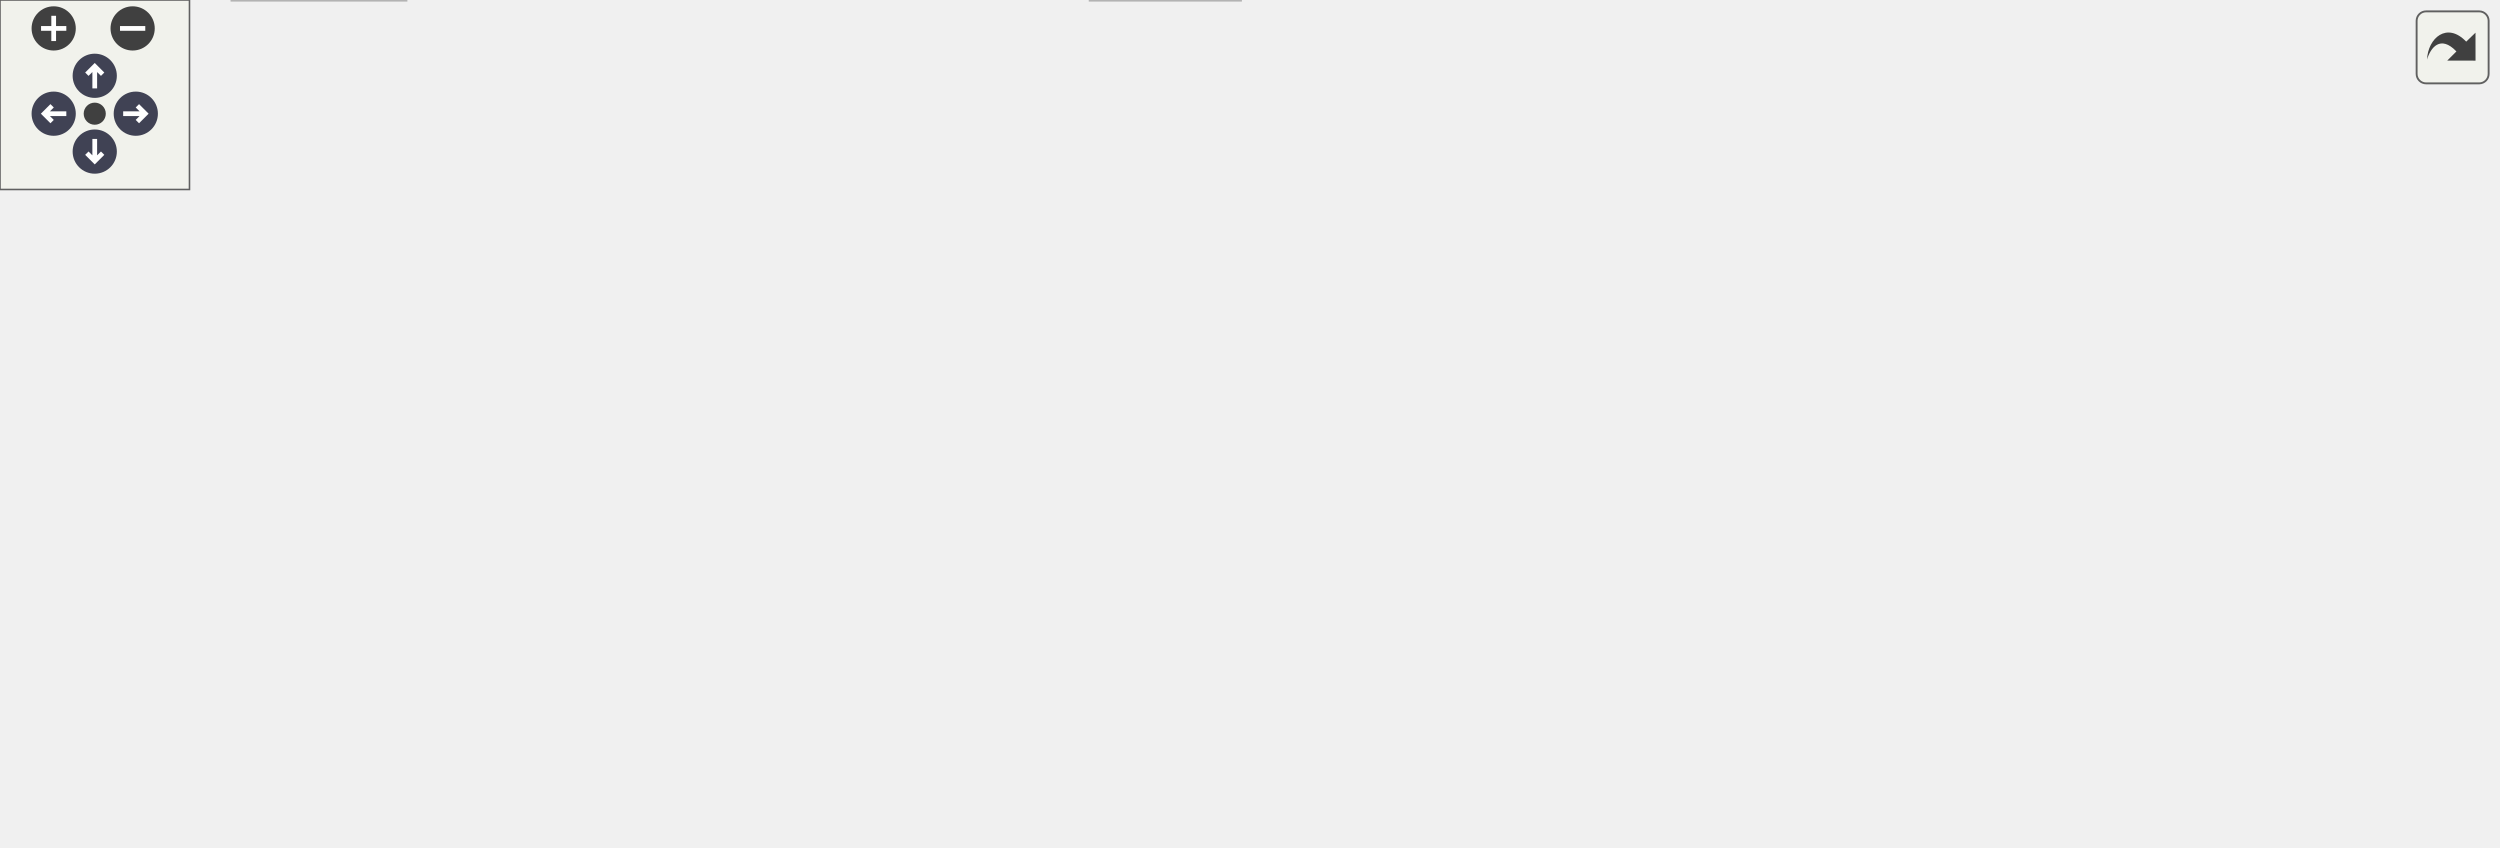
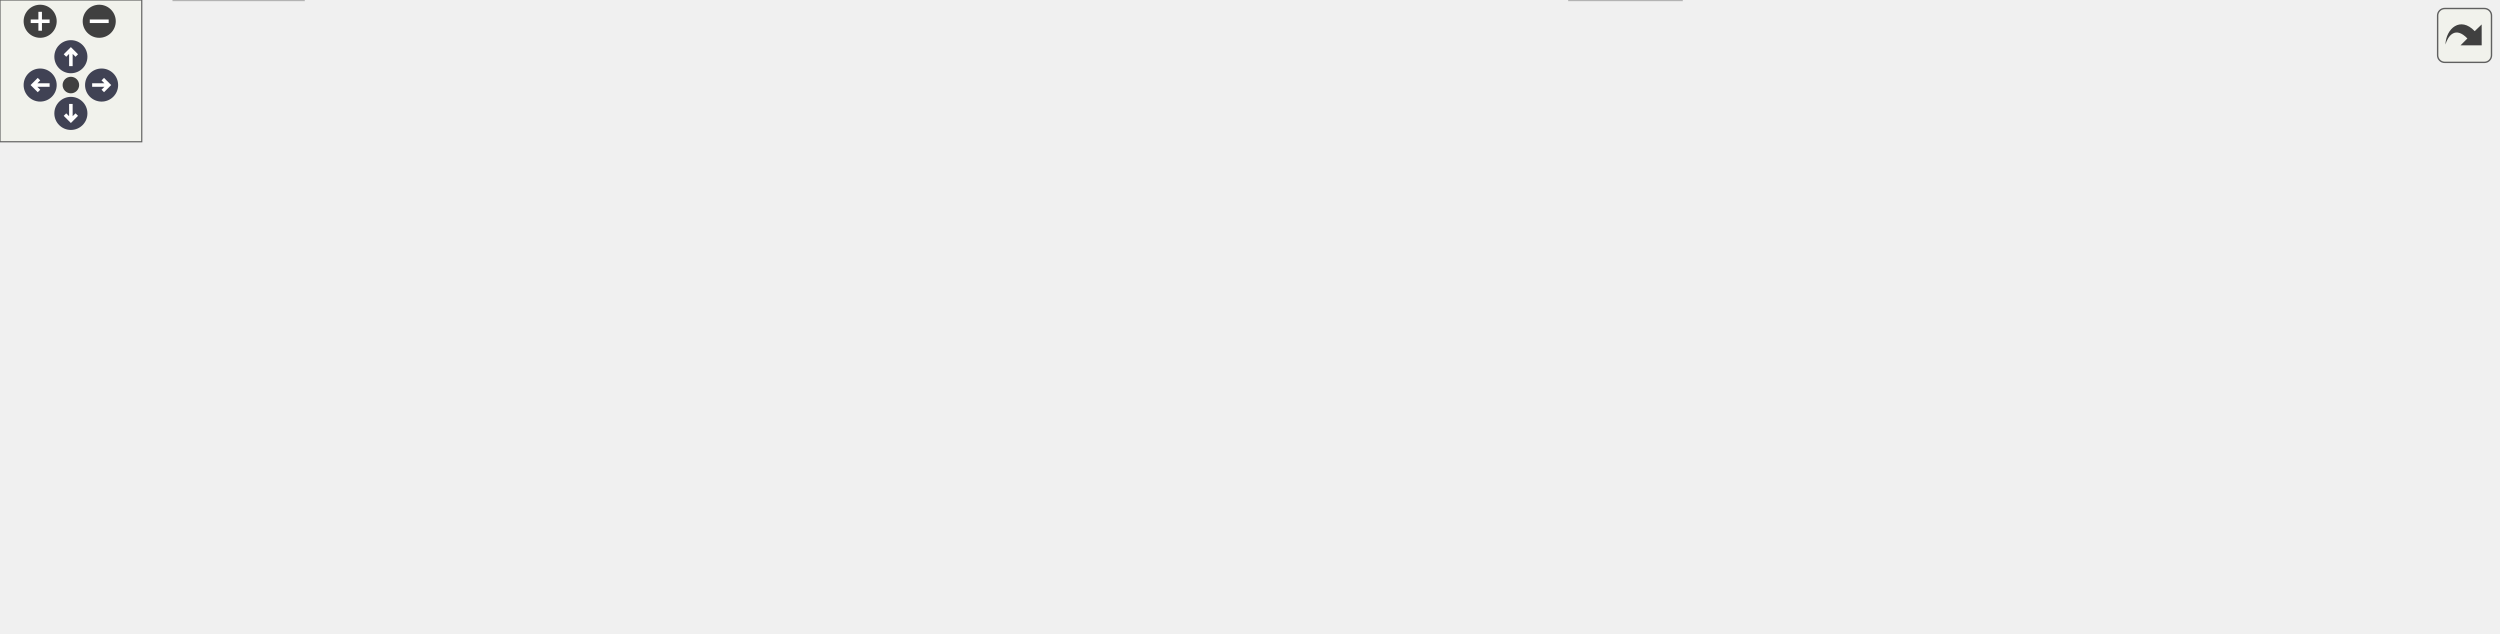
<svg xmlns="http://www.w3.org/2000/svg" xmlns:xlink="http://www.w3.org/1999/xlink" id="main" version="1.1" xml:space="preserve">
  <style type="text/css">
.node, .edge {opacity: 0.7;}
.node.selected, .edge.selected {opacity: 1;}
.edge:hover path { stroke: red; }
.edge:hover polygon { stroke: red; fill: red; }
</style>
  <defs>
    <circle id="rim" cx="0" cy="0" r="7" />
    <circle id="rim2" cx="0" cy="0" r="3.5" />
    <g id="zoomPlus">
      <use xlink:href="#rim" fill="#404040">
        <set attributeName="fill" to="#808080" begin="zoomplus.mouseover" end="zoomplus.mouseout" />
      </use>
      <path d="M-4,0h8M0,-4v8" fill="none" stroke="white" stroke-width="1.5" pointer-events="none" />
    </g>
    <g id="zoomMin">
      <use xlink:href="#rim" fill="#404040">
        <set attributeName="fill" to="#808080" begin="zoomminus.mouseover" end="zoomminus.mouseout" />
      </use>
      <path d="M-4,0h8" fill="none" stroke="white" stroke-width="1.5" pointer-events="none" />
    </g>
    <g id="arrowUp" transform="translate(30 24)">
      <use xlink:href="#rim" />
      <path pointer-events="none" fill="none" stroke="white" stroke-width="1.5" d="M0,-3.0v7 M-2.5,-0.5L0,-3.0L2.5,-0.5" />
    </g>
    <g id="arrowRight" transform="rotate(90) translate(36 -43)">
      <use xlink:href="#rim" />
      <path pointer-events="none" fill="none" stroke="white" stroke-width="1.5" d="M0,-3.0v7 M-2.5,-0.5L0,-3.0L2.5,-0.5" />
    </g>
    <g id="arrowDown" transform="rotate(180) translate(-30 -48)">
      <use xlink:href="#rim" />
      <path pointer-events="none" fill="none" stroke="white" stroke-width="1.5" d="M0,-3.0v7 M-2.5,-0.5L0,-3.0L2.5,-0.5" />
    </g>
    <g id="arrowLeft" transform="rotate(270) translate(-36 17)">
      <use xlink:href="#rim" />
      <path pointer-events="none" fill="none" stroke="white" stroke-width="1.5" d="M0,-3.0v7 M-2.5,-0.5L0,-3.0L2.5,-0.5" />
    </g>
    <g id="resetDef">
      <use xlink:href="#rim2" fill="#404040">
        <set attributeName="fill" to="#808080" begin="reset.mouseover" end="reset.mouseout" />
      </use>
    </g>
  </defs>
  <svg id="graph" class="graph">
    <g id="viewport">
      <g id="Node000001" class="node">
        <g id="a_Node000001">
          <a xlink:title="Implementation of the ethernet thread for wireless data acquisition.">
-             <polygon fill="#999999" stroke="#666666" points="359.88,-207.5 256.12,-207.5 256.12,-177 359.88,-177 359.88,-207.5" />
-             <text text-anchor="start" x="264.12" y="-194" font-family="Helvetica,sans-Serif" font-size="10.00">firmware/source/daq</text>
-             <text text-anchor="middle" x="308" y="-182.75" font-family="Helvetica,sans-Serif" font-size="10.00">/ethernet/ethernet.c</text>
+             <polygon fill="#999999" stroke="#666666" points="500.88,-207.5 397.12,-207.5 397.12,-177 500.88,-177 500.88,-207.5" />
+             <text text-anchor="start" x="405.12" y="-194" font-family="Helvetica,sans-Serif" font-size="10.00">firmware/source/daq</text>
+             <text text-anchor="middle" x="449" y="-182.75" font-family="Helvetica,sans-Serif" font-size="10.00">/ethernet/ethernet.c</text>
          </a>
        </g>
      </g>
      <g id="Node000002" class="node">
        <g id="a_Node000002">
          <a xlink:title=" ">
-             <polygon fill="#e0e0e0" stroke="#999999" points="392.75,-19.25 345.25,-19.25 345.25,0 392.75,0 392.75,-19.25" />
-             <text text-anchor="middle" x="369" y="-5.75" font-family="Helvetica,sans-Serif" font-size="10.00">stdint.h</text>
+             <polygon fill="#e0e0e0" stroke="#999999" points="711.75,-19.25 664.25,-19.25 664.25,0 711.75,0 711.75,-19.25" />
+             <text text-anchor="middle" x="688" y="-5.75" font-family="Helvetica,sans-Serif" font-size="10.00">stdint.h</text>
          </a>
        </g>
      </g>
      <g id="edge1_Node000001_Node000002" class="edge">
        <g id="a_edge1_Node000001_Node000002">
          <a xlink:title=" ">
-             <path fill="none" stroke="#63b8ff" d="M292.31,-176.83C266.08,-150.94 218.83,-95.55 247,-55.25 266.42,-27.47 305.09,-16.93 333.71,-12.96" />
-             <polygon fill="#63b8ff" stroke="#63b8ff" points="333.85,-16.46 343.39,-11.84 333.05,-9.51 333.85,-16.46" />
+             <path fill="none" stroke="#63b8ff" d="M396.82,-179.46C318.17,-159.42 183.87,-115.01 238,-55.25 265.7,-24.67 551.31,-14.22 652.61,-11.46" />
+             <polygon fill="#63b8ff" stroke="#63b8ff" points="652.6,-14.96 662.51,-11.2 652.42,-7.97 652.6,-14.96" />
          </a>
        </g>
      </g>
      <g id="Node000003" class="node">
        <g id="a_Node000003">
          <a xlink:title=" ">
            <polygon fill="#e0e0e0" stroke="#999999" points="214.12,-135.38 129.88,-135.38 129.88,-116.12 214.12,-116.12 214.12,-135.38" />
            <text text-anchor="middle" x="172" y="-121.88" font-family="Helvetica,sans-Serif" font-size="10.00">w5500/socket.h</text>
          </a>
        </g>
      </g>
      <g id="edge2_Node000001_Node000003" class="edge">
        <g id="a_edge2_Node000001_Node000003">
          <a xlink:title=" ">
-             <path fill="none" stroke="#63b8ff" d="M277.14,-176.61C254.38,-165.82 223.6,-151.22 201.23,-140.61" />
-             <polygon fill="#63b8ff" stroke="#63b8ff" points="202.9,-137.53 192.36,-136.41 199.9,-143.86 202.9,-137.53" />
+             <path fill="none" stroke="#63b8ff" d="M396.67,-179.75C351.83,-169.8 285.57,-154.87 228,-141 224.85,-140.24 221.59,-139.44 218.32,-138.64" />
+             <polygon fill="#63b8ff" stroke="#63b8ff" points="219.23,-135.26 208.68,-136.22 217.54,-142.05 219.23,-135.26" />
          </a>
        </g>
      </g>
      <g id="Node000004" class="node">
        <g id="a_Node000004">
          <a xlink:href="phal__F4_2gpio_2gpio_8h.html" target="_top" xlink:title="GPIO Driver for STM32F4 Devices.">
            <polygon fill="white" stroke="#666666" points="112,-141 0,-141 0,-110.5 112,-110.5 112,-141" />
            <text text-anchor="start" x="8" y="-127.5" font-family="Helvetica,sans-Serif" font-size="10.00">common/phal_F4/gpio</text>
            <text text-anchor="middle" x="56" y="-116.25" font-family="Helvetica,sans-Serif" font-size="10.00">/gpio.h</text>
          </a>
        </g>
      </g>
      <g id="edge3_Node000001_Node000004" class="edge">
        <g id="a_edge3_Node000001_Node000004">
          <a xlink:title=" ">
-             <path fill="none" stroke="#63b8ff" d="M255.79,-177.89C217.36,-168.05 164.79,-154.6 123.22,-143.96" />
-             <polygon fill="#63b8ff" stroke="#63b8ff" points="124.11,-140.57 113.55,-141.48 122.37,-147.35 124.11,-140.57" />
+             <path fill="none" stroke="#63b8ff" d="M396.85,-184.31C334.27,-175.74 225.95,-160.19 123.5,-141.4" />
+             <polygon fill="#63b8ff" stroke="#63b8ff" points="124.28,-137.98 113.81,-139.6 123.01,-144.86 124.28,-137.98" />
          </a>
        </g>
      </g>
      <g id="Node000007" class="node">
        <g id="a_Node000007">
-           <a xlink:href="freertos_8h.html" target="_top" xlink:title="Wrapper macros for FreeRTOS constructs (tasks, queues, semaphores) to simplify static memory allocati...">
-             <polygon fill="white" stroke="#666666" points="388.5,-74.5 255.5,-74.5 255.5,-55.25 388.5,-55.25 388.5,-74.5" />
-             <text text-anchor="middle" x="322" y="-61" font-family="Helvetica,sans-Serif" font-size="10.00">common/freertos/freertos.h</text>
+           <a xlink:href="rtos_8h.html" target="_top" xlink:title="Wrapper macros for FreeRTOS constructs (tasks, queues, semaphores) to simplify static memory allocati...">
+             <polygon fill="white" stroke="#666666" points="499,-135.38 399,-135.38 399,-116.12 499,-116.12 499,-135.38" />
+             <text text-anchor="middle" x="449" y="-121.88" font-family="Helvetica,sans-Serif" font-size="10.00">common/rtos/rtos.h</text>
          </a>
        </g>
      </g>
      <g id="edge7_Node000001_Node000007" class="edge">
        <g id="a_edge7_Node000001_Node000007">
          <a xlink:title=" ">
-             <path fill="none" stroke="#63b8ff" d="M309.61,-176.87C312.1,-154.53 316.91,-111.42 319.75,-86" />
-             <polygon fill="#63b8ff" stroke="#63b8ff" points="323.2,-86.65 320.83,-76.32 316.25,-85.87 323.2,-86.65" />
-           </a>
-         </g>
-       </g>
-       <g id="Node000008" class="node">
-         <g id="a_Node000008">
-           <a xlink:title=" ">
-             <polygon fill="#e0e0e0" stroke="#999999" points="380.25,-135.38 335.75,-135.38 335.75,-116.12 380.25,-116.12 380.25,-135.38" />
-             <text text-anchor="middle" x="358" y="-121.88" font-family="Helvetica,sans-Serif" font-size="10.00">main.h</text>
-           </a>
-         </g>
-       </g>
-       <g id="edge9_Node000001_Node000008" class="edge">
-         <g id="a_edge9_Node000001_Node000008">
-           <a xlink:title=" ">
-             <path fill="none" stroke="#63b8ff" d="M319.35,-176.61C326.69,-167.14 336.31,-154.73 344.11,-144.66" />
-             <polygon fill="#63b8ff" stroke="#63b8ff" points="346.87,-146.82 350.23,-136.77 341.34,-142.53 346.87,-146.82" />
-           </a>
-         </g>
-       </g>
-       <g id="Node000009" class="node">
-         <g id="a_Node000009">
+             <path fill="none" stroke="#63b8ff" d="M449,-176.61C449,-167.83 449,-156.52 449,-146.9" />
+             <polygon fill="#63b8ff" stroke="#63b8ff" points="452.5,-147.09 449,-137.09 445.5,-147.09 452.5,-147.09" />
+           </a>
+         </g>
+       </g>
+       <g id="Node000014" class="node">
+         <g id="a_Node000014">
+           <a xlink:title=" ">
+             <polygon fill="#e0e0e0" stroke="#999999" points="561.25,-135.38 516.75,-135.38 516.75,-116.12 561.25,-116.12 561.25,-135.38" />
+             <text text-anchor="middle" x="539" y="-121.88" font-family="Helvetica,sans-Serif" font-size="10.00">main.h</text>
+           </a>
+         </g>
+       </g>
+       <g id="edge15_Node000001_Node000014" class="edge">
+         <g id="a_edge15_Node000001_Node000014">
+           <a xlink:title=" ">
+             <path fill="none" stroke="#63b8ff" d="M469.42,-176.61C483.67,-166.41 502.65,-152.8 517.19,-142.38" />
+             <polygon fill="#63b8ff" stroke="#63b8ff" points="519.11,-145.31 525.2,-136.64 515.03,-139.62 519.11,-145.31" />
+           </a>
+         </g>
+       </g>
+       <g id="Node000015" class="node">
+         <g id="a_Node000015">
          <a xlink:href="spmc_8h.html" target="_top" xlink:title="Custom SPMC designed for high throughput handling of CAN message streams.">
-             <polygon fill="white" stroke="#666666" points="476.75,-135.38 429.25,-135.38 429.25,-116.12 476.75,-116.12 476.75,-135.38" />
-             <text text-anchor="middle" x="453" y="-121.88" font-family="Helvetica,sans-Serif" font-size="10.00">spmc.h</text>
-           </a>
-         </g>
-       </g>
-       <g id="edge10_Node000001_Node000009" class="edge">
-         <g id="a_edge10_Node000001_Node000009">
-           <a xlink:title=" ">
-             <path fill="none" stroke="#63b8ff" d="M340.9,-176.61C365.39,-165.72 398.58,-150.96 422.48,-140.33" />
-             <polygon fill="#63b8ff" stroke="#63b8ff" points="423.65,-143.64 431.36,-136.37 420.8,-137.24 423.65,-143.64" />
-           </a>
-         </g>
-       </g>
-       <g id="Node000012" class="node">
-         <g id="a_Node000012">
+             <polygon fill="white" stroke="#666666" points="992.75,-135.38 945.25,-135.38 945.25,-116.12 992.75,-116.12 992.75,-135.38" />
+             <text text-anchor="middle" x="969" y="-121.88" font-family="Helvetica,sans-Serif" font-size="10.00">spmc.h</text>
+           </a>
+         </g>
+       </g>
+       <g id="edge16_Node000001_Node000015" class="edge">
+         <g id="a_edge16_Node000001_Node000015">
+           <a xlink:title=" ">
+             <path fill="none" stroke="#63b8ff" d="M501.24,-184.77C606.98,-171.65 843.92,-142.26 933.65,-131.13" />
+             <polygon fill="#63b8ff" stroke="#63b8ff" points="933.82,-134.64 943.32,-129.94 932.96,-127.69 933.82,-134.64" />
+           </a>
+         </g>
+       </g>
+       <g id="Node000018" class="node">
+         <g id="a_Node000018">
          <a xlink:href="ethernet_8h.html" target="_top" xlink:title="Implementation of the ethernet thread for wireless data acquisition.">
-             <polygon fill="white" stroke="#666666" points="680.38,-135.38 621.62,-135.38 621.62,-116.12 680.38,-116.12 680.38,-135.38" />
-             <text text-anchor="middle" x="651" y="-121.88" font-family="Helvetica,sans-Serif" font-size="10.00">ethernet.h</text>
-           </a>
-         </g>
-       </g>
-       <g id="edge15_Node000001_Node000012" class="edge">
-         <g id="a_edge15_Node000001_Node000012">
-           <a xlink:title=" ">
-             <path fill="none" stroke="#63b8ff" d="M360.09,-181.45C428.72,-168.55 548,-146.12 610.36,-134.39" />
-             <polygon fill="#63b8ff" stroke="#63b8ff" points="610.65,-137.9 619.83,-132.61 609.36,-131.02 610.65,-137.9" />
+             <polygon fill="white" stroke="#666666" points="736.38,-135.38 677.62,-135.38 677.62,-116.12 736.38,-116.12 736.38,-135.38" />
+             <text text-anchor="middle" x="707" y="-121.88" font-family="Helvetica,sans-Serif" font-size="10.00">ethernet.h</text>
+           </a>
+         </g>
+       </g>
+       <g id="edge21_Node000001_Node000018" class="edge">
+         <g id="a_edge21_Node000001_Node000018">
+           <a xlink:title=" ">
+             <path fill="none" stroke="#63b8ff" d="M501.21,-178.2C549.97,-166.01 621.75,-148.06 666.37,-136.91" />
+             <polygon fill="#63b8ff" stroke="#63b8ff" points="667.05,-140.34 675.9,-134.52 665.35,-133.55 667.05,-140.34" />
          </a>
        </g>
      </g>
      <g id="Node000005" class="node">
        <g id="a_Node000005">
          <a xlink:href="phal__F4_8h.html" target="_top" xlink:title=" ">
            <polygon fill="white" stroke="#666666" points="169,-74.5 33,-74.5 33,-55.25 169,-55.25 169,-74.5" />
            <text text-anchor="middle" x="101" y="-61" font-family="Helvetica,sans-Serif" font-size="10.00">common/phal_F4/phal_F4.h</text>
          </a>
        </g>
      </g>
      <g id="edge4_Node000004_Node000005" class="edge">
        <g id="a_edge4_Node000004_Node000005">
          <a xlink:title=" ">
            <path fill="none" stroke="#63b8ff" d="M67.12,-110.2C73.18,-102.27 80.74,-92.38 87.18,-83.96" />
            <polygon fill="#63b8ff" stroke="#63b8ff" points="89.85,-86.22 93.14,-76.15 84.29,-81.97 89.85,-86.22" />
          </a>
        </g>
      </g>
      <g id="edge6_Node000005_Node000002" class="edge">
        <g id="a_edge6_Node000005_Node000002">
          <a xlink:title=" ">
-             <path fill="none" stroke="#63b8ff" d="M146.77,-54.78C199.8,-44.24 286.03,-27.11 334,-17.58" />
-             <polygon fill="#63b8ff" stroke="#63b8ff" points="334.43,-21.06 343.56,-15.68 333.07,-14.2 334.43,-21.06" />
+             <path fill="none" stroke="#63b8ff" d="M169.49,-57.66C294.92,-46.28 557.4,-22.47 652.57,-13.84" />
+             <polygon fill="#63b8ff" stroke="#63b8ff" points="652.69,-17.34 662.33,-12.95 652.06,-10.37 652.69,-17.34" />
          </a>
        </g>
      </g>
      <g id="Node000006" class="node">
        <g id="a_Node000006">
          <a xlink:title=" ">
            <polygon fill="#e0e0e0" stroke="#999999" points="128.5,-19.25 73.5,-19.25 73.5,0 128.5,0 128.5,-19.25" />
            <text text-anchor="middle" x="101" y="-5.75" font-family="Helvetica,sans-Serif" font-size="10.00">stdbool.h</text>
          </a>
        </g>
      </g>
      <g id="edge5_Node000005_Node000006" class="edge">
        <g id="a_edge5_Node000005_Node000006">
          <a xlink:title=" ">
            <path fill="none" stroke="#63b8ff" d="M101,-55.08C101,-48.57 101,-39.42 101,-31.12" />
            <polygon fill="#63b8ff" stroke="#63b8ff" points="104.5,-31.12 101,-21.12 97.5,-31.12 104.5,-31.12" />
          </a>
        </g>
      </g>
-       <g id="edge8_Node000007_Node000002" class="edge">
-         <g id="a_edge8_Node000007_Node000002">
-           <a xlink:title=" ">
-             <path fill="none" stroke="#63b8ff" d="M329.76,-55.08C336.19,-47.8 345.51,-37.23 353.46,-28.23" />
-             <polygon fill="#63b8ff" stroke="#63b8ff" points="356.08,-30.56 360.07,-20.74 350.83,-25.93 356.08,-30.56" />
-           </a>
-         </g>
-       </g>
-       <g id="edge12_Node000009_Node000002" class="edge">
-         <g id="a_edge12_Node000009_Node000002">
-           <a xlink:title=" ">
-             <path fill="none" stroke="#63b8ff" d="M446.41,-115.79C432.61,-97.04 400.44,-53.35 382.22,-28.58" />
-             <polygon fill="#63b8ff" stroke="#63b8ff" points="385.2,-26.74 376.46,-20.76 379.57,-30.89 385.2,-26.74" />
+       <g id="edge14_Node000007_Node000002" class="edge">
+         <g id="a_edge14_Node000007_Node000002">
+           <a xlink:title=" ">
+             <path fill="none" stroke="#63b8ff" d="M485.95,-115.7C543.54,-101.57 648.33,-75.74 650,-74.5 664.88,-63.43 675.03,-44.65 681.07,-30.31" />
+             <polygon fill="#63b8ff" stroke="#63b8ff" points="684.34,-31.58 684.65,-20.99 677.8,-29.07 684.34,-31.58" />
+           </a>
+         </g>
+       </g>
+       <g id="Node000008" class="node">
+         <g id="a_Node000008">
+           <a xlink:title=" ">
+             <polygon fill="#e0e0e0" stroke="#999999" points="317,-74.5 247,-74.5 247,-55.25 317,-55.25 317,-74.5" />
+             <text text-anchor="middle" x="282" y="-61" font-family="Helvetica,sans-Serif" font-size="10.00">FreeRTOS.h</text>
+           </a>
+         </g>
+       </g>
+       <g id="edge8_Node000007_Node000008" class="edge">
+         <g id="a_edge8_Node000007_Node000008">
+           <a xlink:title=" ">
+             <path fill="none" stroke="#63b8ff" d="M423.27,-115.68C395.2,-105.78 350.04,-89.86 318.35,-78.69" />
+             <polygon fill="#63b8ff" stroke="#63b8ff" points="319.78,-75.48 309.18,-75.46 317.45,-82.08 319.78,-75.48" />
+           </a>
+         </g>
+       </g>
+       <g id="Node000009" class="node">
+         <g id="a_Node000009">
+           <a xlink:title=" ">
+             <polygon fill="#e0e0e0" stroke="#999999" points="371.12,-74.5 334.88,-74.5 334.88,-55.25 371.12,-55.25 371.12,-74.5" />
+             <text text-anchor="middle" x="353" y="-61" font-family="Helvetica,sans-Serif" font-size="10.00">list.h</text>
+           </a>
+         </g>
+       </g>
+       <g id="edge9_Node000007_Node000009" class="edge">
+         <g id="a_edge9_Node000007_Node000009">
+           <a xlink:title=" ">
+             <path fill="none" stroke="#63b8ff" d="M434.42,-115.81C419.34,-106.56 395.51,-91.95 377.52,-80.92" />
+             <polygon fill="#63b8ff" stroke="#63b8ff" points="379.36,-77.94 369.01,-75.69 375.7,-83.9 379.36,-77.94" />
          </a>
        </g>
      </g>
      <g id="Node000010" class="node">
        <g id="a_Node000010">
          <a xlink:title=" ">
-             <polygon fill="#e0e0e0" stroke="#999999" points="495.25,-74.5 444.75,-74.5 444.75,-55.25 495.25,-55.25 495.25,-74.5" />
-             <text text-anchor="middle" x="470" y="-61" font-family="Helvetica,sans-Serif" font-size="10.00">stddef.h</text>
-           </a>
-         </g>
-       </g>
-       <g id="edge11_Node000009_Node000010" class="edge">
-         <g id="a_edge11_Node000009_Node000010">
-           <a xlink:title=" ">
-             <path fill="none" stroke="#63b8ff" d="M455.58,-115.81C457.88,-107.85 461.32,-95.94 464.26,-85.74" />
-             <polygon fill="#63b8ff" stroke="#63b8ff" points="467.56,-86.93 466.97,-76.36 460.84,-84.99 467.56,-86.93" />
+             <polygon fill="#e0e0e0" stroke="#999999" points="438.88,-74.5 389.12,-74.5 389.12,-55.25 438.88,-55.25 438.88,-74.5" />
+             <text text-anchor="middle" x="414" y="-61" font-family="Helvetica,sans-Serif" font-size="10.00">queue.h</text>
+           </a>
+         </g>
+       </g>
+       <g id="edge10_Node000007_Node000010" class="edge">
+         <g id="a_edge10_Node000007_Node000010">
+           <a xlink:title=" ">
+             <path fill="none" stroke="#63b8ff" d="M443.68,-115.81C438.8,-107.6 431.41,-95.16 425.22,-84.75" />
+             <polygon fill="#63b8ff" stroke="#63b8ff" points="428.26,-83.01 420.14,-76.2 422.24,-86.59 428.26,-83.01" />
          </a>
        </g>
      </g>
      <g id="Node000011" class="node">
        <g id="a_Node000011">
-           <a xlink:href="timestamped__frame_8h.html" target="_top" xlink:title="Definition for timestamped CAN frames.">
-             <polygon fill="white" stroke="#666666" points="622.88,-74.5 513.12,-74.5 513.12,-55.25 622.88,-55.25 622.88,-74.5" />
-             <text text-anchor="middle" x="568" y="-61" font-family="Helvetica,sans-Serif" font-size="10.00">timestamped_frame.h</text>
-           </a>
-         </g>
-       </g>
-       <g id="edge13_Node000009_Node000011" class="edge">
-         <g id="a_edge13_Node000009_Node000011">
-           <a xlink:title=" ">
-             <path fill="none" stroke="#63b8ff" d="M470.47,-115.81C489.04,-106.3 518.68,-91.12 540.42,-80" />
-             <polygon fill="#63b8ff" stroke="#63b8ff" points="541.72,-83.26 549.02,-75.59 538.53,-77.03 541.72,-83.26" />
-           </a>
-         </g>
-       </g>
-       <g id="edge14_Node000011_Node000002" class="edge">
-         <g id="a_edge14_Node000011_Node000002">
-           <a xlink:title=" ">
-             <path fill="none" stroke="#63b8ff" d="M534.24,-54.84C497.96,-45.13 440.58,-29.78 403.88,-19.96" />
-             <polygon fill="#63b8ff" stroke="#63b8ff" points="405.22,-16.69 394.66,-17.49 403.41,-23.46 405.22,-16.69" />
-           </a>
-         </g>
-       </g>
-       <g id="edge16_Node000012_Node000002" class="edge">
-         <g id="a_edge16_Node000012_Node000002">
-           <a xlink:title=" ">
-             <path fill="none" stroke="#63b8ff" d="M651.38,-115.99C651.51,-101.12 649.43,-71.04 632,-55.25 599.19,-25.53 468.71,-15.31 404.74,-12.04" />
-             <polygon fill="#63b8ff" stroke="#63b8ff" points="404.91,-8.55 394.75,-11.57 404.57,-15.54 404.91,-8.55" />
+           <a xlink:title=" ">
+             <polygon fill="#e0e0e0" stroke="#999999" points="512.88,-74.5 457.12,-74.5 457.12,-55.25 512.88,-55.25 512.88,-74.5" />
+             <text text-anchor="middle" x="485" y="-61" font-family="Helvetica,sans-Serif" font-size="10.00">semphr.h</text>
+           </a>
+         </g>
+       </g>
+       <g id="edge11_Node000007_Node000011" class="edge">
+         <g id="a_edge11_Node000007_Node000011">
+           <a xlink:title=" ">
+             <path fill="none" stroke="#63b8ff" d="M454.47,-115.81C459.54,-107.51 467.26,-94.89 473.66,-84.42" />
+             <polygon fill="#63b8ff" stroke="#63b8ff" points="476.46,-86.55 478.69,-76.19 470.49,-82.9 476.46,-86.55" />
+           </a>
+         </g>
+       </g>
+       <g id="Node000012" class="node">
+         <g id="a_Node000012">
+           <a xlink:title=" ">
+             <polygon fill="#e0e0e0" stroke="#999999" points="573.12,-74.5 530.88,-74.5 530.88,-55.25 573.12,-55.25 573.12,-74.5" />
+             <text text-anchor="middle" x="552" y="-61" font-family="Helvetica,sans-Serif" font-size="10.00">task.h</text>
+           </a>
+         </g>
+       </g>
+       <g id="edge12_Node000007_Node000012" class="edge">
+         <g id="a_edge12_Node000007_Node000012">
+           <a xlink:title=" ">
+             <path fill="none" stroke="#63b8ff" d="M464.64,-115.81C480.98,-106.47 506.87,-91.67 526.23,-80.61" />
+             <polygon fill="#63b8ff" stroke="#63b8ff" points="527.95,-83.65 534.9,-75.65 524.48,-77.58 527.95,-83.65" />
          </a>
        </g>
      </g>
      <g id="Node000013" class="node">
        <g id="a_Node000013">
          <a xlink:title=" ">
-             <polygon fill="#e0e0e0" stroke="#999999" points="790.62,-74.5 679.38,-74.5 679.38,-55.25 790.62,-55.25 790.62,-74.5" />
-             <text text-anchor="middle" x="735" y="-61" font-family="Helvetica,sans-Serif" font-size="10.00">w5500/wizchip_conf.h</text>
-           </a>
-         </g>
-       </g>
-       <g id="edge17_Node000012_Node000013" class="edge">
-         <g id="a_edge17_Node000012_Node000013">
-           <a xlink:title=" ">
-             <path fill="none" stroke="#63b8ff" d="M663.76,-115.81C676.83,-106.64 697.41,-92.22 713.1,-81.23" />
-             <polygon fill="#63b8ff" stroke="#63b8ff" points="714.7,-84.38 720.88,-75.77 710.68,-78.64 714.7,-84.38" />
+             <polygon fill="#e0e0e0" stroke="#999999" points="641.25,-74.5 590.75,-74.5 590.75,-55.25 641.25,-55.25 641.25,-74.5" />
+             <text text-anchor="middle" x="616" y="-61" font-family="Helvetica,sans-Serif" font-size="10.00">timers.h</text>
+           </a>
+         </g>
+       </g>
+       <g id="edge13_Node000007_Node000013" class="edge">
+         <g id="a_edge13_Node000007_Node000013">
+           <a xlink:title=" ">
+             <path fill="none" stroke="#63b8ff" d="M474.73,-115.68C502.88,-105.75 548.22,-89.77 579.92,-78.59" />
+             <polygon fill="#63b8ff" stroke="#63b8ff" points="580.82,-81.99 589.09,-75.36 578.49,-75.39 580.82,-81.99" />
+           </a>
+         </g>
+       </g>
+       <g id="edge18_Node000015_Node000002" class="edge">
+         <g id="a_edge18_Node000015_Node000002">
+           <a xlink:title=" ">
+             <path fill="none" stroke="#63b8ff" d="M993.06,-116.51C1024.83,-104.38 1074.29,-80.44 1052,-55.25 1030.42,-30.86 810.77,-16.95 723.49,-12.35" />
+             <polygon fill="#63b8ff" stroke="#63b8ff" points="723.76,-8.86 713.59,-11.84 723.4,-15.85 723.76,-8.86" />
+           </a>
+         </g>
+       </g>
+       <g id="Node000016" class="node">
+         <g id="a_Node000016">
+           <a xlink:title=" ">
+             <polygon fill="#e0e0e0" stroke="#999999" points="1043.25,-74.5 992.75,-74.5 992.75,-55.25 1043.25,-55.25 1043.25,-74.5" />
+             <text text-anchor="middle" x="1018" y="-61" font-family="Helvetica,sans-Serif" font-size="10.00">stddef.h</text>
+           </a>
+         </g>
+       </g>
+       <g id="edge17_Node000015_Node000016" class="edge">
+         <g id="a_edge17_Node000015_Node000016">
+           <a xlink:title=" ">
+             <path fill="none" stroke="#63b8ff" d="M976.44,-115.81C983.57,-107.25 994.51,-94.1 1003.38,-83.45" />
+             <polygon fill="#63b8ff" stroke="#63b8ff" points="1005.81,-85.99 1009.52,-76.06 1000.43,-81.51 1005.81,-85.99" />
+           </a>
+         </g>
+       </g>
+       <g id="Node000017" class="node">
+         <g id="a_Node000017">
+           <a xlink:href="timestamped__frame_8h.html" target="_top" xlink:title="Definition for timestamped CAN frames.">
+             <polygon fill="white" stroke="#666666" points="974.88,-74.5 865.12,-74.5 865.12,-55.25 974.88,-55.25 974.88,-74.5" />
+             <text text-anchor="middle" x="920" y="-61" font-family="Helvetica,sans-Serif" font-size="10.00">timestamped_frame.h</text>
+           </a>
+         </g>
+       </g>
+       <g id="edge19_Node000015_Node000017" class="edge">
+         <g id="a_edge19_Node000015_Node000017">
+           <a xlink:title=" ">
+             <path fill="none" stroke="#63b8ff" d="M961.56,-115.81C954.43,-107.25 943.49,-94.1 934.62,-83.45" />
+             <polygon fill="#63b8ff" stroke="#63b8ff" points="937.57,-81.51 928.48,-76.06 932.19,-85.99 937.57,-81.51" />
+           </a>
+         </g>
+       </g>
+       <g id="edge20_Node000017_Node000002" class="edge">
+         <g id="a_edge20_Node000017_Node000002">
+           <a xlink:title=" ">
+             <path fill="none" stroke="#63b8ff" d="M880.38,-54.78C836.26,-44.65 765.59,-28.43 723.3,-18.73" />
+             <polygon fill="#63b8ff" stroke="#63b8ff" points="724.17,-15.34 713.64,-16.51 722.6,-22.16 724.17,-15.34" />
+           </a>
+         </g>
+       </g>
+       <g id="edge22_Node000018_Node000002" class="edge">
+         <g id="a_edge22_Node000018_Node000002">
+           <a xlink:title=" ">
+             <path fill="none" stroke="#63b8ff" d="M705.51,-115.79C702.47,-97.54 695.5,-55.66 691.33,-30.6" />
+             <polygon fill="#63b8ff" stroke="#63b8ff" points="694.83,-30.32 689.73,-21.03 687.92,-31.47 694.83,-30.32" />
+           </a>
+         </g>
+       </g>
+       <g id="Node000019" class="node">
+         <g id="a_Node000019">
+           <a xlink:title=" ">
+             <polygon fill="#e0e0e0" stroke="#999999" points="846.62,-74.5 735.38,-74.5 735.38,-55.25 846.62,-55.25 846.62,-74.5" />
+             <text text-anchor="middle" x="791" y="-61" font-family="Helvetica,sans-Serif" font-size="10.00">w5500/wizchip_conf.h</text>
+           </a>
+         </g>
+       </g>
+       <g id="edge23_Node000018_Node000019" class="edge">
+         <g id="a_edge23_Node000018_Node000019">
+           <a xlink:title=" ">
+             <path fill="none" stroke="#63b8ff" d="M719.76,-115.81C732.83,-106.64 753.41,-92.22 769.1,-81.23" />
+             <polygon fill="#63b8ff" stroke="#63b8ff" points="770.7,-84.38 776.88,-75.77 766.68,-78.64 770.7,-84.38" />
          </a>
        </g>
      </g>
    </g>
  </svg>
  <g id="navigator" transform="translate(0 0)" fill="#404254">
    <rect fill="#f2f5e9" fill-opacity="0.5" stroke="#606060" stroke-width=".5" x="0" y="0" width="60" height="60" />
    <use id="zoomplus" xlink:href="#zoomPlus" x="17" y="9" />
    <use id="zoomminus" xlink:href="#zoomMin" x="42" y="9" />
    <use id="reset" xlink:href="#resetDef" x="30" y="36" />
    <use id="arrowup" xlink:href="#arrowUp" x="0" y="0" />
    <use id="arrowright" xlink:href="#arrowRight" x="0" y="0" />
    <use id="arrowdown" xlink:href="#arrowDown" x="0" y="0" />
    <use id="arrowleft" xlink:href="#arrowLeft" x="0" y="0" />
  </g>
  <svg viewBox="0 0 15 15" width="100%" height="30px" preserveAspectRatio="xMaxYMin meet">
    <g id="arrow_out" transform="scale(0.3 0.3)">
      <a xlink:href="ethernet_8c__incl_org.svg" target="_base">
        <rect id="button" ry="5" rx="5" y="6" x="6" height="38" width="38" fill="#f2f5e9" fill-opacity="0.5" stroke="#606060" stroke-width="1.0" />
        <path id="arrow" d="M 11.5,31.437 C 11.94,20.098 22.043,11.323 32.159,21.979 L 37.069,17.246 C 37.069,17.246 37.088,32 37.088,32 L 22.16,31.978 C 22.16,31.978 26.998,27.14 26.998,27.14 C 18.529,18.264 13.292,25.23 11.5,31.437 z" style="fill:#404040;" />
      </a>
    </g>
  </svg>
  <style type="text/css">

[data-mouse-over-selected='false'] { opacity: 0.7; }
[data-mouse-over-selected='true']  { opacity: 1.0; }

</style>
</svg>
